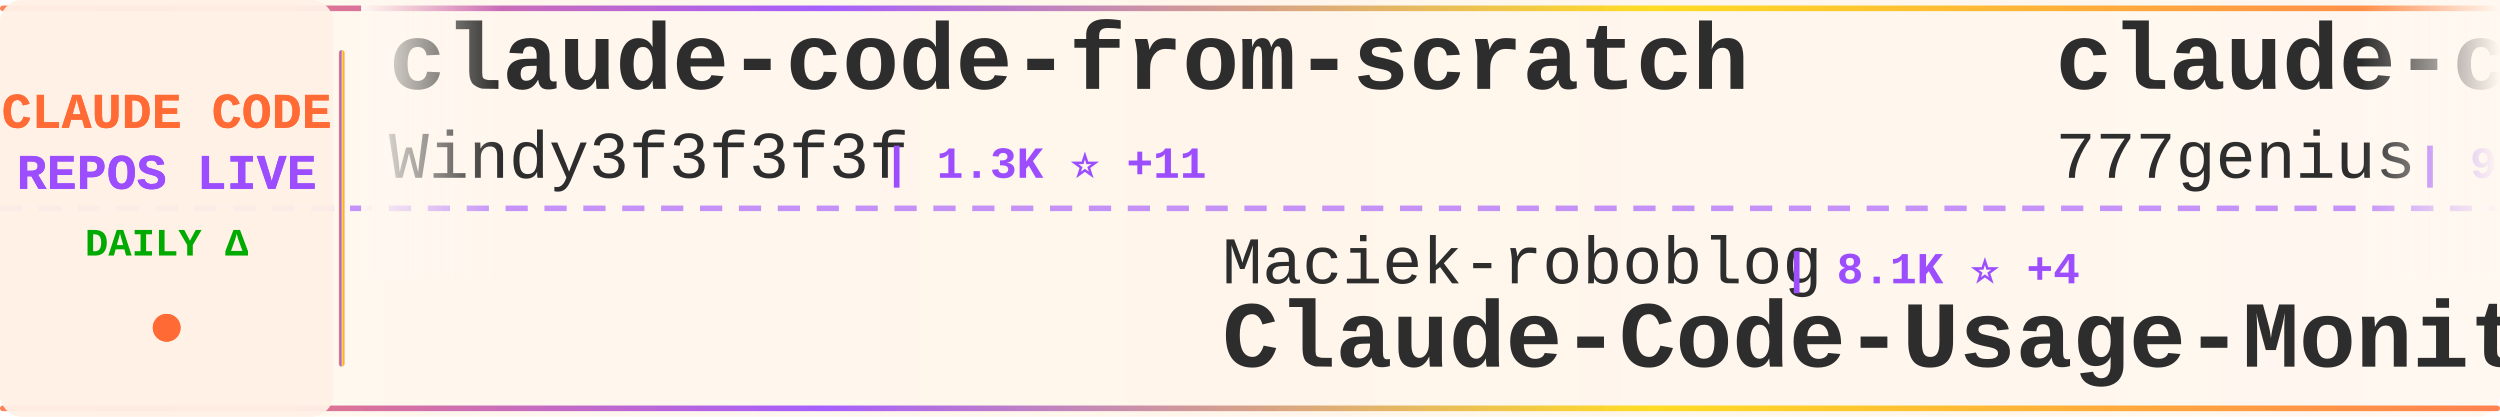
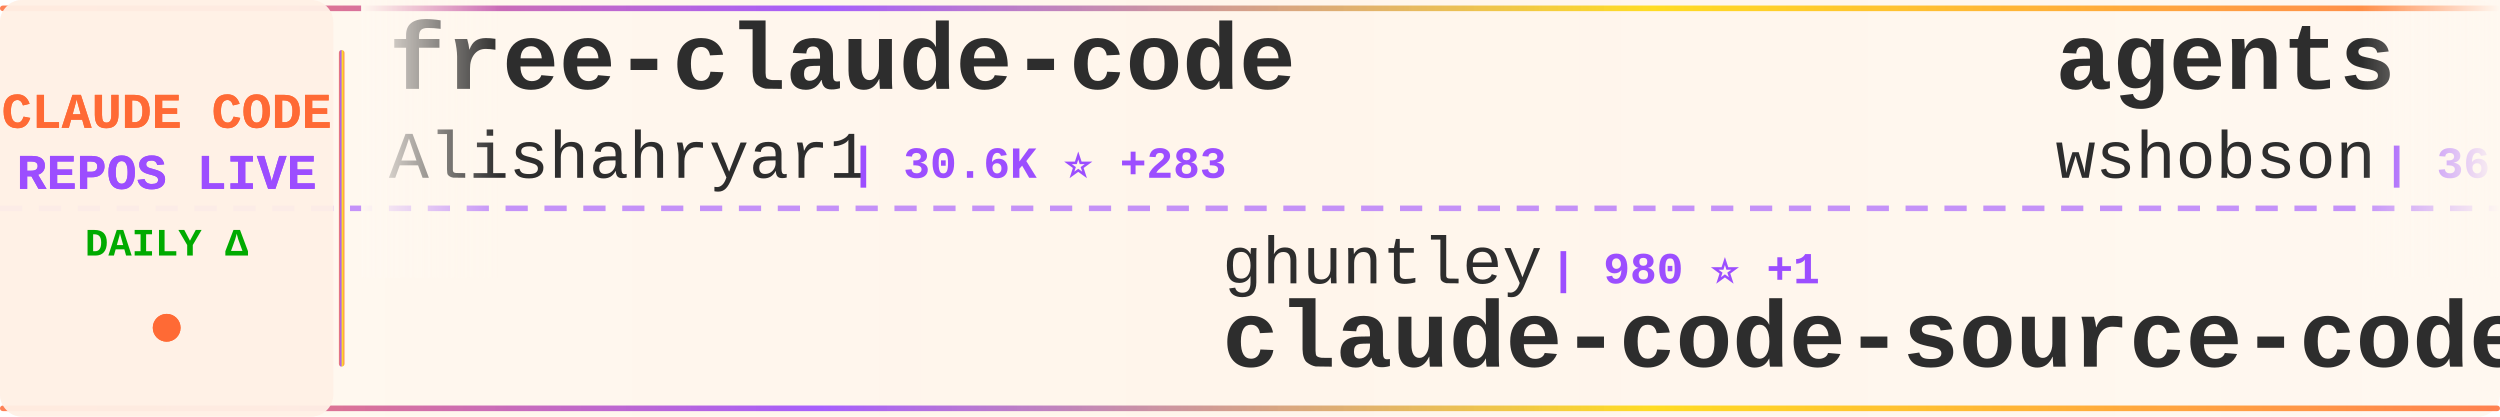
<svg xmlns="http://www.w3.org/2000/svg" width="900" height="150">
  <defs>
    <linearGradient id="tickerBg" x1="0%" y1="0%" x2="100%" y2="0%">
      <stop offset="0%" style="stop-color:#fff8f0;stop-opacity:0.98" />
      <stop offset="50%" style="stop-color:#fff5eb;stop-opacity:1" />
      <stop offset="100%" style="stop-color:#fff8f0;stop-opacity:0.98" />
    </linearGradient>
    <linearGradient id="borderGrad" x1="0%" y1="0%" x2="100%" y2="0%">
      <stop offset="0%" style="stop-color:#FF6B35;stop-opacity:0.85">
        <animate attributeName="stop-opacity" values="0.85;1;0.85" dur="2s" repeatCount="indefinite" />
      </stop>
      <stop offset="33%" style="stop-color:#9C4EFF;stop-opacity:0.9">
        <animate attributeName="stop-opacity" values="0.9;1;0.9" dur="2.2s" repeatCount="indefinite" />
      </stop>
      <stop offset="66%" style="stop-color:#FFD700;stop-opacity:0.85">
        <animate attributeName="stop-opacity" values="0.85;1;0.85" dur="1.8s" repeatCount="indefinite" />
      </stop>
      <stop offset="100%" style="stop-color:#FF6B35;stop-opacity:0.85">
        <animate attributeName="stop-opacity" values="0.85;1;0.85" dur="2s" repeatCount="indefinite" />
      </stop>
    </linearGradient>
    <filter id="textGlow">
      <feGaussianBlur stdDeviation="0.15" result="coloredBlur" />
      <feMerge>
        <feMergeNode in="coloredBlur" />
        <feMergeNode in="SourceGraphic" />
      </feMerge>
    </filter>
    <filter id="metricGlow">
      <feGaussianBlur stdDeviation="0.2" result="coloredBlur" />
      <feMerge>
        <feMergeNode in="coloredBlur" />
        <feMergeNode in="SourceGraphic" />
      </feMerge>
    </filter>
    <linearGradient id="leftFade" x1="0%" y1="0%" x2="100%" y2="0%">
      <stop offset="0%" style="stop-color:#fff8f0;stop-opacity:1" />
      <stop offset="100%" style="stop-color:#fff8f0;stop-opacity:0" />
    </linearGradient>
    <linearGradient id="rightFade" x1="0%" y1="0%" x2="100%" y2="0%">
      <stop offset="0%" style="stop-color:#fff8f0;stop-opacity:0" />
      <stop offset="100%" style="stop-color:#fff8f0;stop-opacity:1" />
    </linearGradient>
  </defs>
  <rect width="900" height="150" fill="url(#tickerBg)" rx="8" />
  <rect x="0" y="2" width="900" height="2" fill="url(#borderGrad)" rx="1" />
  <rect x="0" y="146" width="900" height="2" fill="url(#borderGrad)" rx="1" />
  <line x1="0" y1="75" x2="900" y2="75" stroke="#9C4EFF" stroke-width="2" stroke-dasharray="8 6" opacity="0.6" />
  <rect x="0" y="0" width="120" height="150" fill="#fff0e6" opacity="0.95" rx="8" />
  <text x="60" y="46" font-family="'Courier New', monospace" font-size="18" font-weight="bold" fill="#FF6B35" text-anchor="middle" filter="url(#textGlow)">
    CLAUDE CODE
  </text>
  <text x="60" y="68" font-family="'Courier New', monospace" font-size="18" font-weight="bold" fill="#9C4EFF" text-anchor="middle" filter="url(#textGlow)">
    REPOS LIVE
  </text>
  <text x="60" y="92" font-family="'Courier New', monospace" font-size="14" font-weight="bold" fill="#00aa00" text-anchor="middle">
    DAILY Δ
  </text>
  <circle cx="60" cy="118" r="5" fill="#FF6B35" filter="url(#metricGlow)">
    <animate attributeName="r" values="4;6;4" dur="1.5s" repeatCount="indefinite" />
    <animate attributeName="opacity" values="0.6;1;0.6" dur="1.5s" repeatCount="indefinite" />
  </circle>
  <rect x="122" y="18" width="2" height="114" fill="url(#borderGrad)" rx="1" />
  <clipPath id="tickerClip">
    <rect x="130" y="0" width="770" height="150" />
  </clipPath>
  <g clip-path="url(#tickerClip)">
    <g id="tickerItems">
      <animateTransform attributeName="transform" attributeType="XML" type="translate" from="0 0" to="-3000 0" dur="54s" repeatCount="indefinite" />
      <g transform="translate(0, 0)">
-         <text x="140" y="32" font-family="'Courier New', monospace" font-size="34" font-weight="bold" fill="#2d2d2d">claude-code-from-scratch</text>
-         <text x="140" y="64" font-family="'Courier New', monospace" font-size="24" font-weight="normal" fill="#2d2d2d" opacity="1.0">Windy3f3f3f3f</text>
-         <text x="318" y="64" font-family="'Courier New', monospace" font-size="16" font-weight="bold" fill="#9C4EFF"> | 1.3K ⭐ +11</text>
+         <text x="140" y="32" font-family="'Courier New', monospace" font-size="34" font-weight="bold" fill="#2d2d2d">free-claude-code</text>
+         <text x="140" y="64" font-family="'Courier New', monospace" font-size="24" font-weight="normal" fill="#2d2d2d" opacity="1.0">Alishahryar1</text>
+         <text x="306" y="64" font-family="'Courier New', monospace" font-size="16" font-weight="bold" fill="#9C4EFF"> | 30.6K ⭐ +283</text>
      </g>
      <g transform="translate(300, 0)">
-         <text x="140" y="102" font-family="'Courier New', monospace" font-size="24" font-weight="normal" fill="#2d2d2d" opacity="1.0">Maciek-roboblog</text>
-         <text x="342" y="102" font-family="'Courier New', monospace" font-size="16" font-weight="bold" fill="#9C4EFF"> | 8.1K ⭐ +4</text>
-         <text x="140" y="132" font-family="'Courier New', monospace" font-size="34" font-weight="bold" fill="#2d2d2d">Claude-Code-Usage-Monito...</text>
+         <text x="140" y="102" font-family="'Courier New', monospace" font-size="24" font-weight="normal" fill="#2d2d2d" opacity="1.0">ghuntley</text>
+         <text x="258" y="102" font-family="'Courier New', monospace" font-size="16" font-weight="bold" fill="#9C4EFF"> | 980 ⭐ +1</text>
+         <text x="140" y="132" font-family="'Courier New', monospace" font-size="34" font-weight="bold" fill="#2d2d2d">claude-code-source-code-...</text>
      </g>
      <g transform="translate(600, 0)">
-         <text x="140" y="32" font-family="'Courier New', monospace" font-size="34" font-weight="bold" fill="#2d2d2d">claude-code-source-code</text>
-         <text x="140" y="64" font-family="'Courier New', monospace" font-size="24" font-weight="normal" fill="#2d2d2d" opacity="1.0">777genius</text>
-         <text x="270" y="64" font-family="'Courier New', monospace" font-size="16" font-weight="bold" fill="#9C4EFF"> | 913 ⭐</text>
+         <text x="140" y="32" font-family="'Courier New', monospace" font-size="34" font-weight="bold" fill="#2d2d2d">agents</text>
+         <text x="140" y="64" font-family="'Courier New', monospace" font-size="24" font-weight="normal" fill="#2d2d2d" opacity="1.0">wshobson</text>
+         <text x="258" y="64" font-family="'Courier New', monospace" font-size="16" font-weight="bold" fill="#9C4EFF"> | 36.1K ⭐ +54</text>
      </g>
      <g transform="translate(900, 0)">
-         <text x="140" y="102" font-family="'Courier New', monospace" font-size="24" font-weight="normal" fill="#2d2d2d" opacity="1.0">chauncygu</text>
-         <text x="270" y="102" font-family="'Courier New', monospace" font-size="16" font-weight="bold" fill="#9C4EFF"> | 2.5K ⭐ +4</text>
-         <text x="140" y="132" font-family="'Courier New', monospace" font-size="34" font-weight="bold" fill="#2d2d2d">collection-claude-code-s...</text>
+         <text x="140" y="102" font-family="'Courier New', monospace" font-size="24" font-weight="normal" fill="#2d2d2d" opacity="1.0">ding113</text>
+         <text x="246" y="102" font-family="'Courier New', monospace" font-size="16" font-weight="bold" fill="#9C4EFF"> | 2.9K ⭐ +9</text>
+         <text x="140" y="132" font-family="'Courier New', monospace" font-size="34" font-weight="bold" fill="#2d2d2d">claude-code-hub</text>
      </g>
      <g transform="translate(1200, 0)">
-         <text x="140" y="32" font-family="'Courier New', monospace" font-size="34" font-weight="bold" fill="#2d2d2d">claude-code-webui</text>
-         <text x="140" y="64" font-family="'Courier New', monospace" font-size="24" font-weight="normal" fill="#2d2d2d" opacity="1.0">sugyan</text>
-         <text x="234" y="64" font-family="'Courier New', monospace" font-size="16" font-weight="bold" fill="#9C4EFF"> | 1.1K ⭐</text>
+         <text x="140" y="32" font-family="'Courier New', monospace" font-size="34" font-weight="bold" fill="#2d2d2d">claude-code-pm-course</text>
+         <text x="140" y="64" font-family="'Courier New', monospace" font-size="24" font-weight="normal" fill="#2d2d2d" opacity="1.0">carlvellotti</text>
+         <text x="306" y="64" font-family="'Courier New', monospace" font-size="16" font-weight="bold" fill="#9C4EFF"> | 2.1K ⭐ +2</text>
      </g>
      <g transform="translate(1500, 0)">
-         <text x="140" y="102" font-family="'Courier New', monospace" font-size="24" font-weight="normal" fill="#2d2d2d" opacity="1.0">feiskyer</text>
-         <text x="258" y="102" font-family="'Courier New', monospace" font-size="16" font-weight="bold" fill="#9C4EFF"> | 1.5K ⭐ +4</text>
-         <text x="140" y="132" font-family="'Courier New', monospace" font-size="34" font-weight="bold" fill="#2d2d2d">claude-code-settings</text>
+         <text x="140" y="102" font-family="'Courier New', monospace" font-size="24" font-weight="normal" fill="#2d2d2d" opacity="1.0">huangjia2019</text>
+         <text x="306" y="102" font-family="'Courier New', monospace" font-size="16" font-weight="bold" fill="#9C4EFF"> | 733 ⭐ +12</text>
+         <text x="140" y="132" font-family="'Courier New', monospace" font-size="34" font-weight="bold" fill="#2d2d2d">claude-code-engineering</text>
      </g>
      <g transform="translate(1800, 0)">
-         <text x="140" y="32" font-family="'Courier New', monospace" font-size="34" font-weight="bold" fill="#2d2d2d">awesome-claude-code-tool...</text>
-         <text x="140" y="64" font-family="'Courier New', monospace" font-size="24" font-weight="normal" fill="#2d2d2d" opacity="1.0">rohitg00</text>
-         <text x="258" y="64" font-family="'Courier New', monospace" font-size="16" font-weight="bold" fill="#9C4EFF"> | 1.9K ⭐ +9</text>
+         <text x="140" y="32" font-family="'Courier New', monospace" font-size="34" font-weight="bold" fill="#2d2d2d">learn-claude-code</text>
+         <text x="140" y="64" font-family="'Courier New', monospace" font-size="24" font-weight="normal" fill="#2d2d2d" opacity="1.0">shareAI-lab</text>
+         <text x="294" y="64" font-family="'Courier New', monospace" font-size="16" font-weight="bold" fill="#9C4EFF"> | 63.4K ⭐ +283</text>
      </g>
      <g transform="translate(2100, 0)">
-         <text x="140" y="102" font-family="'Courier New', monospace" font-size="24" font-weight="normal" fill="#2d2d2d" opacity="1.0">wshobson</text>
-         <text x="258" y="102" font-family="'Courier New', monospace" font-size="16" font-weight="bold" fill="#9C4EFF"> | 36.1K ⭐ +58</text>
-         <text x="140" y="132" font-family="'Courier New', monospace" font-size="34" font-weight="bold" fill="#2d2d2d">agents</text>
+         <text x="140" y="102" font-family="'Courier New', monospace" font-size="24" font-weight="normal" fill="#2d2d2d" opacity="1.0">multica-ai</text>
+         <text x="282" y="102" font-family="'Courier New', monospace" font-size="16" font-weight="bold" fill="#9C4EFF"> | 160.9K ⭐ +1.4K</text>
+         <text x="140" y="132" font-family="'Courier New', monospace" font-size="34" font-weight="bold" fill="#2d2d2d">andrej-karpathy-skills</text>
      </g>
      <g transform="translate(2400, 0)">
-         <text x="140" y="32" font-family="'Courier New', monospace" font-size="34" font-weight="bold" fill="#2d2d2d">claude-code-guide</text>
-         <text x="140" y="64" font-family="'Courier New', monospace" font-size="24" font-weight="normal" fill="#2d2d2d" opacity="1.0">Cranot</text>
-         <text x="234" y="64" font-family="'Courier New', monospace" font-size="16" font-weight="bold" fill="#9C4EFF"> | 2.8K ⭐ +2</text>
+         <text x="140" y="32" font-family="'Courier New', monospace" font-size="34" font-weight="bold" fill="#2d2d2d">how-claude-code-works</text>
+         <text x="140" y="64" font-family="'Courier New', monospace" font-size="24" font-weight="normal" fill="#2d2d2d" opacity="1.0">Windy3f3f3f3f</text>
+         <text x="318" y="64" font-family="'Courier New', monospace" font-size="16" font-weight="bold" fill="#9C4EFF"> | 2.5K ⭐ +12</text>
      </g>
      <g transform="translate(2700, 0)">
-         <text x="140" y="102" font-family="'Courier New', monospace" font-size="24" font-weight="normal" fill="#2d2d2d" opacity="1.0">Njengah</text>
-         <text x="246" y="102" font-family="'Courier New', monospace" font-size="16" font-weight="bold" fill="#9C4EFF"> | 1.7K ⭐ +1</text>
-         <text x="140" y="132" font-family="'Courier New', monospace" font-size="34" font-weight="bold" fill="#2d2d2d">claude-code-cheat-sheet</text>
+         <text x="140" y="102" font-family="'Courier New', monospace" font-size="24" font-weight="normal" fill="#2d2d2d" opacity="1.0">lorryjovens-hub</text>
+         <text x="342" y="102" font-family="'Courier New', monospace" font-size="16" font-weight="bold" fill="#9C4EFF"> | 1.6K ⭐ +2</text>
+         <text x="140" y="132" font-family="'Courier New', monospace" font-size="34" font-weight="bold" fill="#2d2d2d">claude-code-rust</text>
      </g>
      <g transform="translate(3000, 0)">
-         <text x="140" y="32" font-family="'Courier New', monospace" font-size="34" font-weight="bold" fill="#2d2d2d">claude-code-from-scratch</text>
-         <text x="140" y="64" font-family="'Courier New', monospace" font-size="24" font-weight="normal" fill="#2d2d2d" opacity="1.0">Windy3f3f3f3f</text>
-         <text x="318" y="64" font-family="'Courier New', monospace" font-size="16" font-weight="bold" fill="#9C4EFF"> | 1.3K ⭐ +11</text>
+         <text x="140" y="32" font-family="'Courier New', monospace" font-size="34" font-weight="bold" fill="#2d2d2d">free-claude-code</text>
+         <text x="140" y="64" font-family="'Courier New', monospace" font-size="24" font-weight="normal" fill="#2d2d2d" opacity="1.0">Alishahryar1</text>
+         <text x="306" y="64" font-family="'Courier New', monospace" font-size="16" font-weight="bold" fill="#9C4EFF"> | 30.6K ⭐ +283</text>
      </g>
      <g transform="translate(3300, 0)">
-         <text x="140" y="102" font-family="'Courier New', monospace" font-size="24" font-weight="normal" fill="#2d2d2d" opacity="1.0">Maciek-roboblog</text>
-         <text x="342" y="102" font-family="'Courier New', monospace" font-size="16" font-weight="bold" fill="#9C4EFF"> | 8.1K ⭐ +4</text>
-         <text x="140" y="132" font-family="'Courier New', monospace" font-size="34" font-weight="bold" fill="#2d2d2d">Claude-Code-Usage-Monito...</text>
+         <text x="140" y="102" font-family="'Courier New', monospace" font-size="24" font-weight="normal" fill="#2d2d2d" opacity="1.0">ghuntley</text>
+         <text x="258" y="102" font-family="'Courier New', monospace" font-size="16" font-weight="bold" fill="#9C4EFF"> | 980 ⭐ +1</text>
+         <text x="140" y="132" font-family="'Courier New', monospace" font-size="34" font-weight="bold" fill="#2d2d2d">claude-code-source-code-...</text>
      </g>
      <g transform="translate(3600, 0)">
-         <text x="140" y="32" font-family="'Courier New', monospace" font-size="34" font-weight="bold" fill="#2d2d2d">claude-code-source-code</text>
-         <text x="140" y="64" font-family="'Courier New', monospace" font-size="24" font-weight="normal" fill="#2d2d2d" opacity="1.0">777genius</text>
-         <text x="270" y="64" font-family="'Courier New', monospace" font-size="16" font-weight="bold" fill="#9C4EFF"> | 913 ⭐</text>
+         <text x="140" y="32" font-family="'Courier New', monospace" font-size="34" font-weight="bold" fill="#2d2d2d">agents</text>
+         <text x="140" y="64" font-family="'Courier New', monospace" font-size="24" font-weight="normal" fill="#2d2d2d" opacity="1.0">wshobson</text>
+         <text x="258" y="64" font-family="'Courier New', monospace" font-size="16" font-weight="bold" fill="#9C4EFF"> | 36.1K ⭐ +54</text>
      </g>
      <g transform="translate(3900, 0)">
-         <text x="140" y="102" font-family="'Courier New', monospace" font-size="24" font-weight="normal" fill="#2d2d2d" opacity="1.0">chauncygu</text>
-         <text x="270" y="102" font-family="'Courier New', monospace" font-size="16" font-weight="bold" fill="#9C4EFF"> | 2.5K ⭐ +4</text>
-         <text x="140" y="132" font-family="'Courier New', monospace" font-size="34" font-weight="bold" fill="#2d2d2d">collection-claude-code-s...</text>
+         <text x="140" y="102" font-family="'Courier New', monospace" font-size="24" font-weight="normal" fill="#2d2d2d" opacity="1.0">ding113</text>
+         <text x="246" y="102" font-family="'Courier New', monospace" font-size="16" font-weight="bold" fill="#9C4EFF"> | 2.9K ⭐ +9</text>
+         <text x="140" y="132" font-family="'Courier New', monospace" font-size="34" font-weight="bold" fill="#2d2d2d">claude-code-hub</text>
      </g>
    </g>
  </g>
  <rect x="130" y="0" width="50" height="100" fill="url(#leftFade)" />
  <rect x="850" y="0" width="50" height="100" fill="url(#rightFade)" />
</svg>
